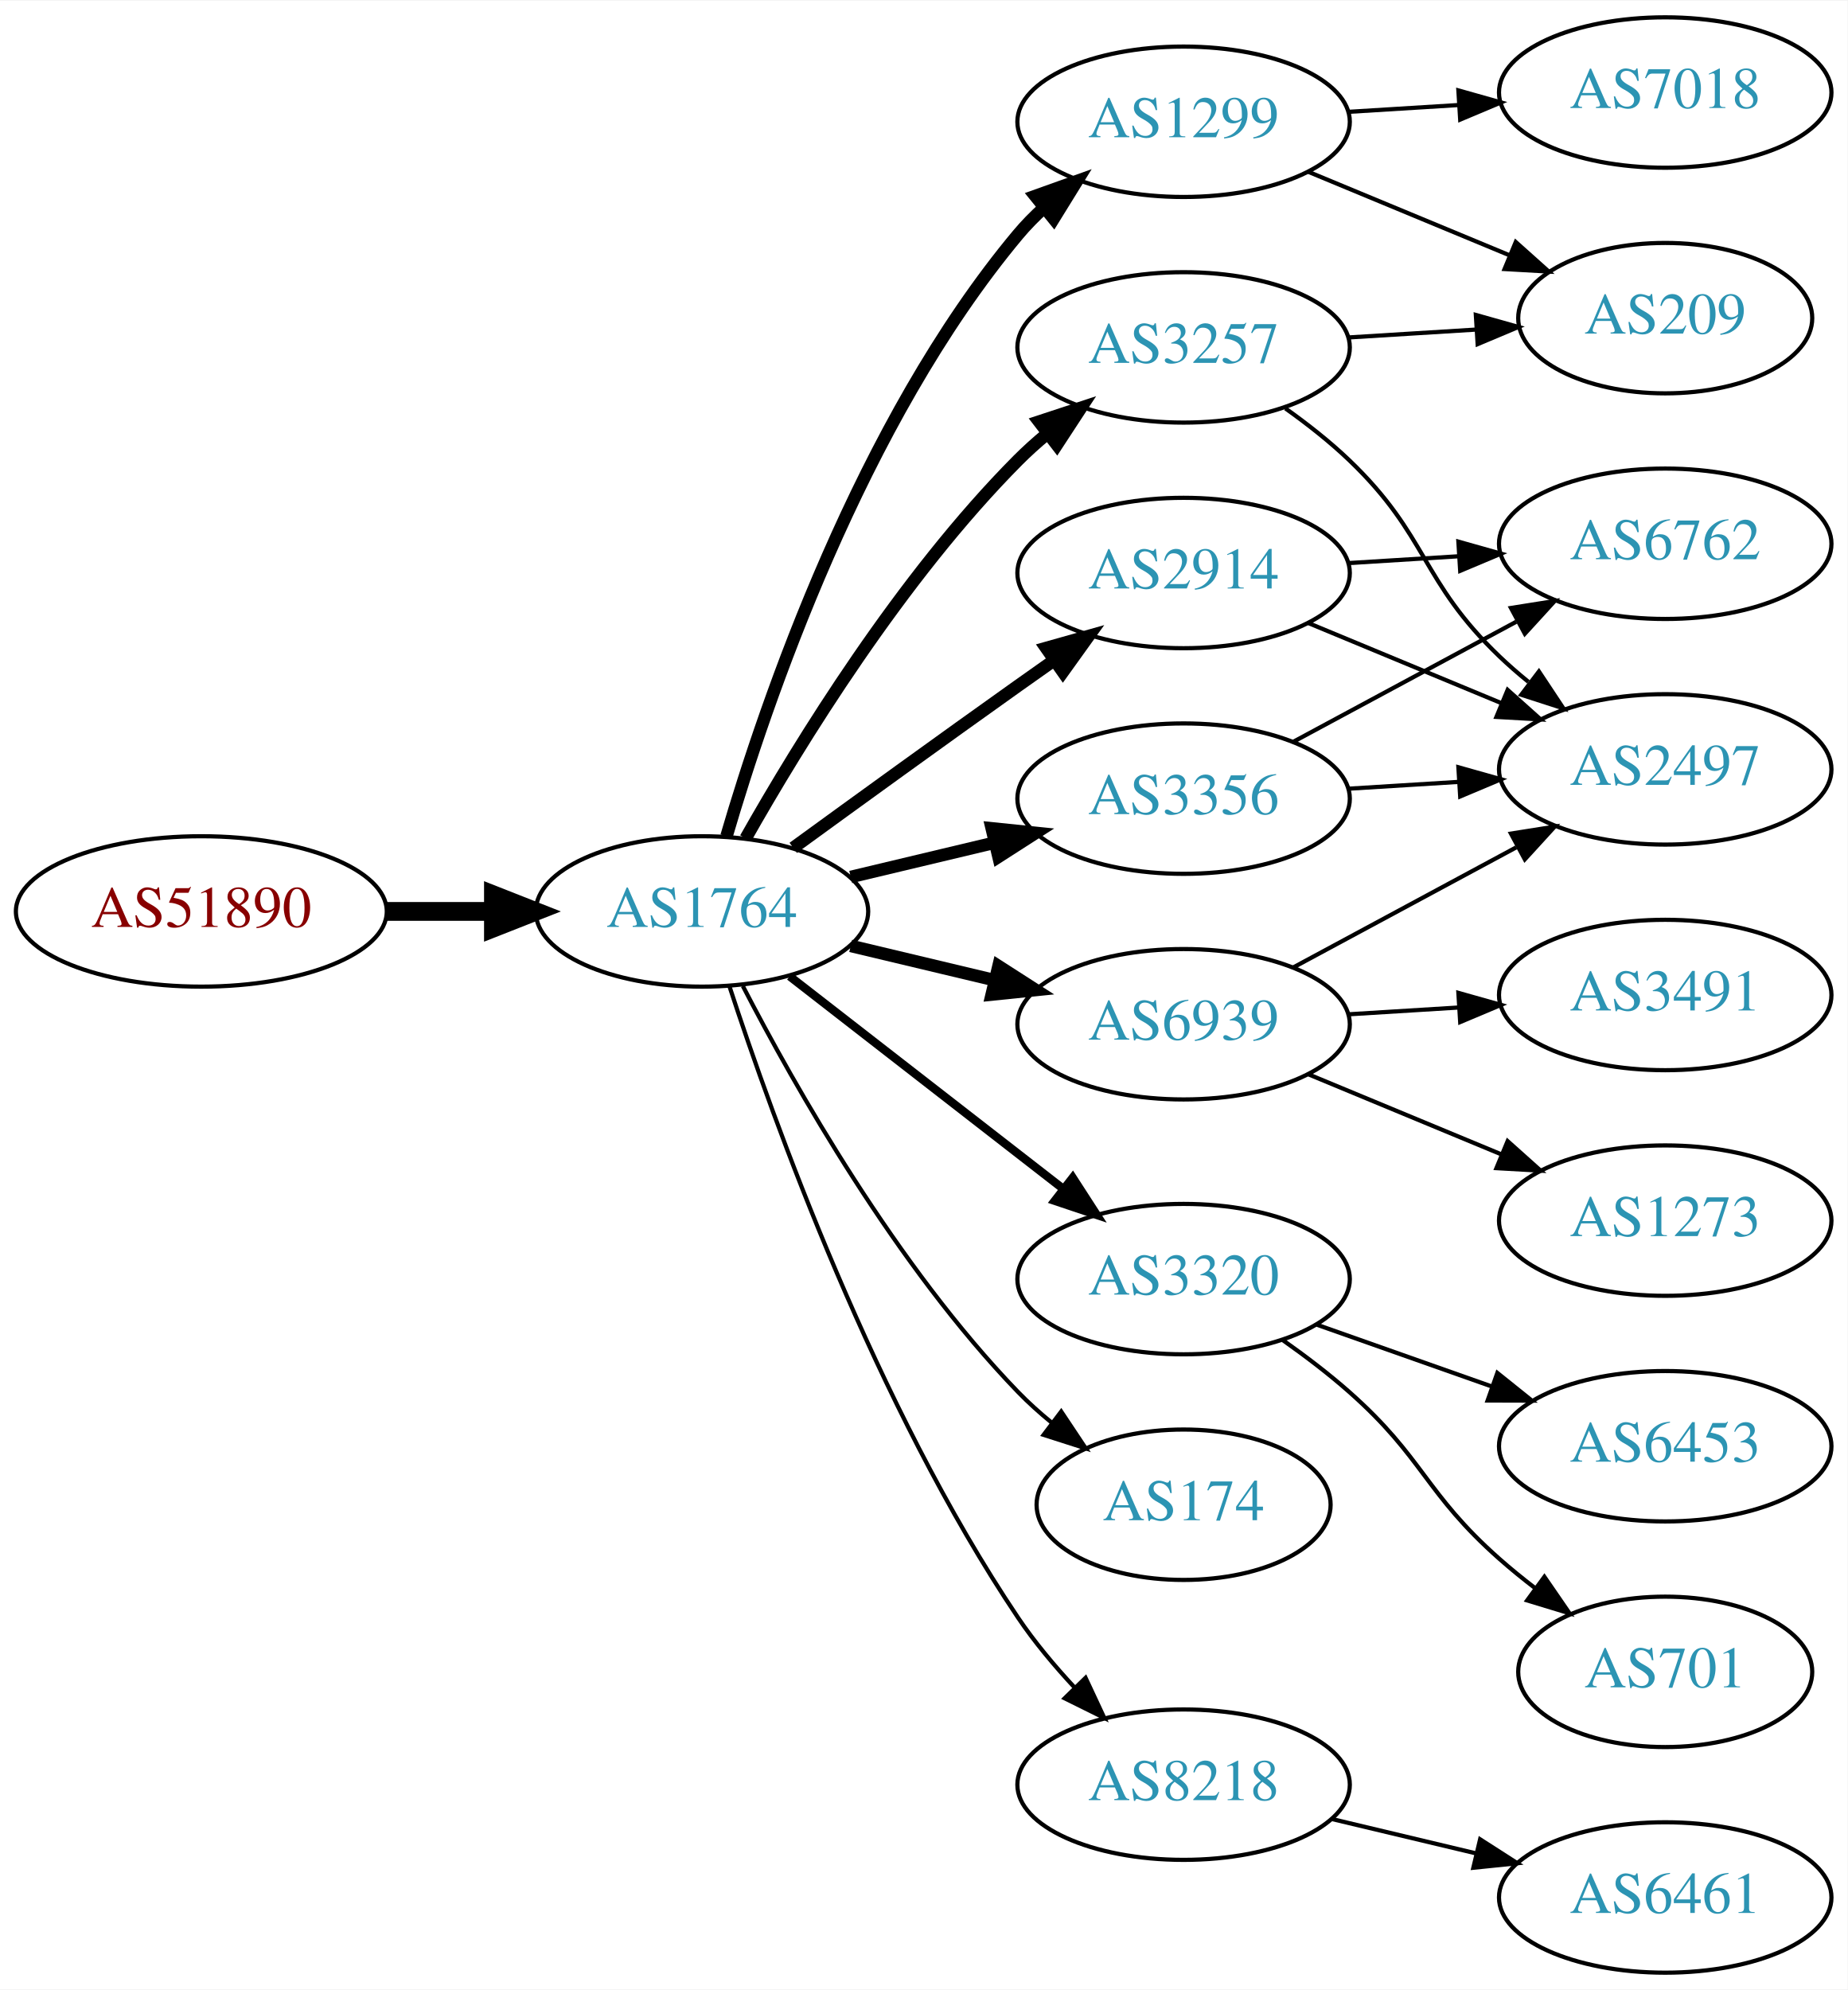
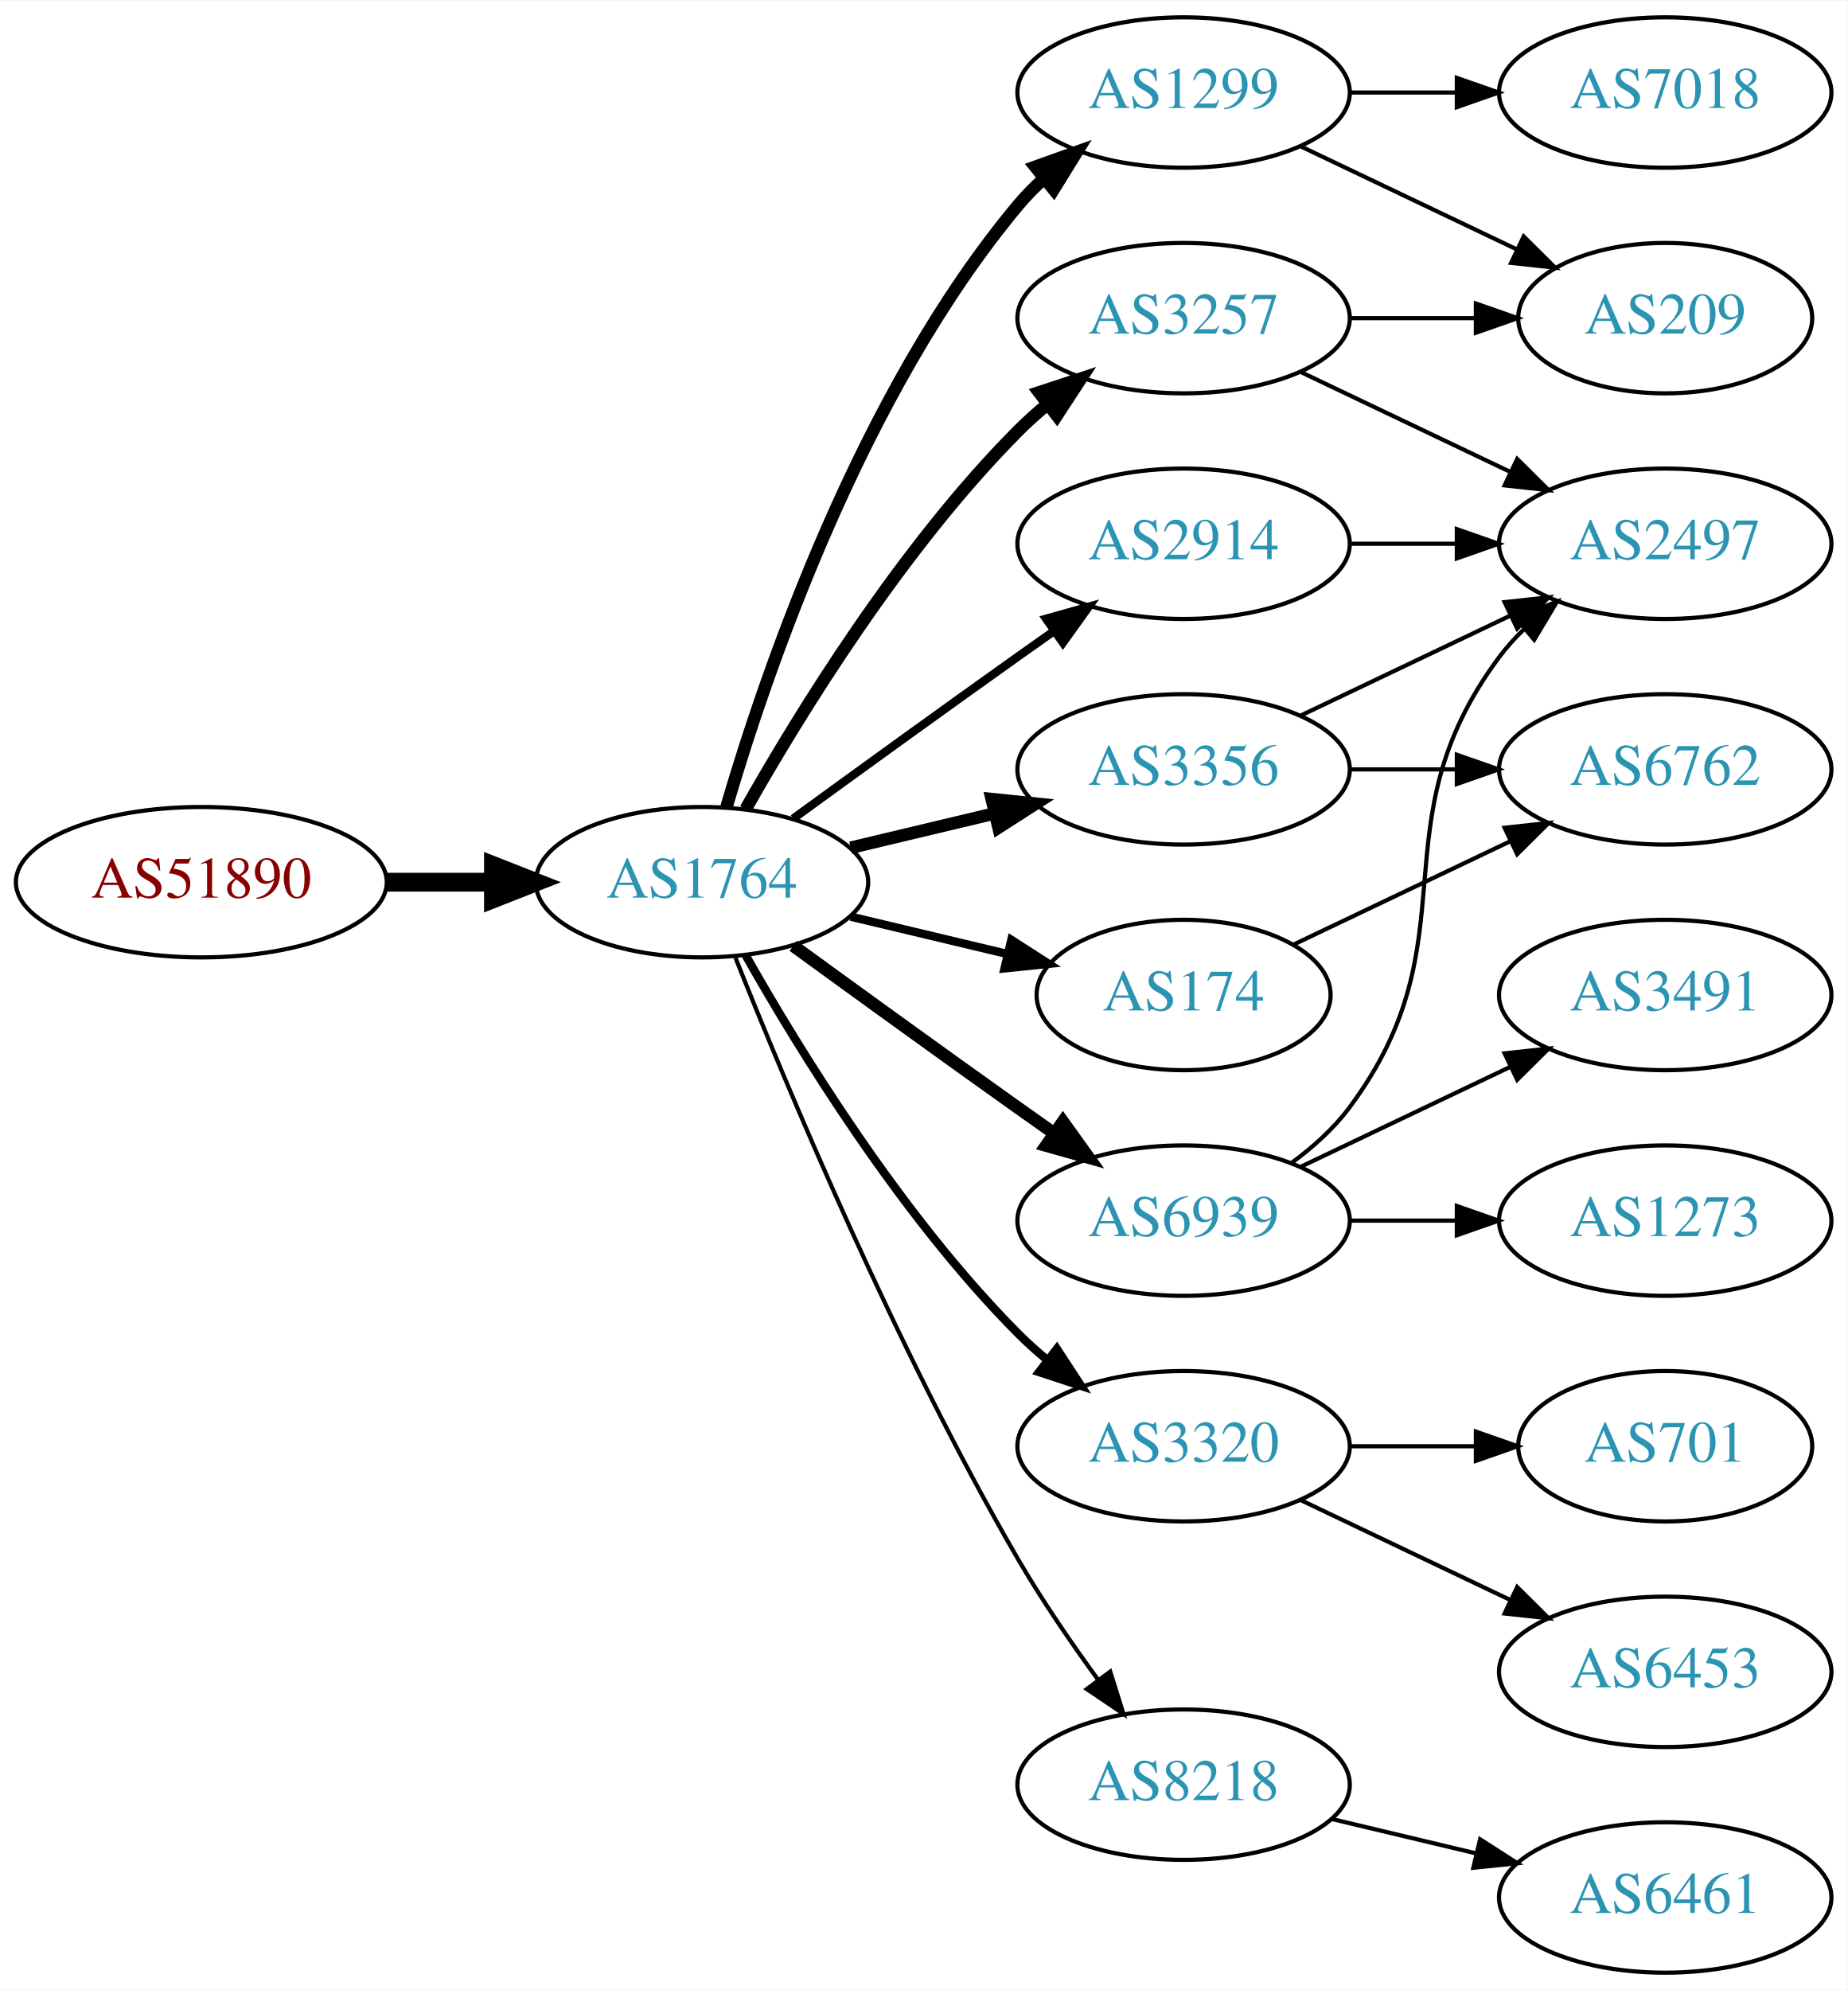
<svg xmlns="http://www.w3.org/2000/svg" xmlns:xlink="http://www.w3.org/1999/xlink" width="442pt" height="476pt" viewBox="0.00 0.00 442.27 476.00">
  <g id="graph0" class="graph" transform="scale(1 1) rotate(0) translate(4 472)">
    <polygon fill="white" stroke="none" points="-4,4 -4,-472 438.271,-472 438.271,4 -4,4" />
    <g id="node1" class="node">
      <g id="a_node1">
        <a xlink:href="/asn/51890" xlink:title="AS51890 ~ Mayr-Melnhof Karton GmbH [AT]">
-           <ellipse fill="#ffffff" stroke="black" cx="44.196" cy="-254" rx="44.393" ry="18" />
-           <text text-anchor="middle" x="44.196" y="-250.3" font-family="Times,serif" font-size="14.00" fill="#880000">AS51890</text>
+           <ellipse fill="#ffffff" stroke="black" cx="44.196" cy="-261" rx="44.393" ry="18" />
+           <text text-anchor="middle" x="44.196" y="-257.3" font-family="Times,serif" font-size="14.00" fill="#880000">AS51890</text>
        </a>
      </g>
    </g>
    <g id="node2" class="node">
      <g id="a_node2">
        <a xlink:href="/asn/1764" xlink:title="AS1764 ~ NEXTLAYER-AS [AT]">
-           <ellipse fill="#ffffff" stroke="black" cx="164.039" cy="-254" rx="39.794" ry="18" />
-           <text text-anchor="middle" x="164.039" y="-250.3" font-family="Times,serif" font-size="14.00" fill="#2c94b3">AS1764</text>
+           <ellipse fill="#ffffff" stroke="black" cx="164.039" cy="-261" rx="39.794" ry="18" />
+           <text text-anchor="middle" x="164.039" y="-257.3" font-family="Times,serif" font-size="14.00" fill="#2c94b3">AS1764</text>
        </a>
      </g>
    </g>
    <g id="edge1" class="edge">
-       <path fill="none" stroke="black" stroke-width="4.5" d="M88.407,-254C96.72,-254 105.482,-254 113.965,-254" />
-       <polygon fill="black" stroke="black" stroke-width="4.5" points="114.123,-257.938 124.123,-254 114.123,-250.063 114.123,-257.938" />
+       <path fill="none" stroke="black" stroke-width="4.5" d="M88.407,-261C96.72,-261 105.482,-261 113.965,-261" />
+       <polygon fill="black" stroke="black" stroke-width="4.5" points="114.123,-264.938 124.123,-261 114.123,-257.063 114.123,-264.938" />
    </g>
    <g id="node3" class="node">
      <g id="a_node3">
-         <a xlink:href="/asn/3257" xlink:title="AS3257 ~ GTT [DE]">
-           <ellipse fill="#ffffff" stroke="black" cx="279.332" cy="-389" rx="39.794" ry="18" />
-           <text text-anchor="middle" x="279.332" y="-385.3" font-family="Times,serif" font-size="14.00" fill="#2c94b3">AS3257</text>
+         <a xlink:href="/asn/1299" xlink:title="AS1299 ~ Telia Carrier [EU]">
+           <ellipse fill="#ffffff" stroke="black" cx="279.332" cy="-450" rx="39.794" ry="18" />
+           <text text-anchor="middle" x="279.332" y="-446.3" font-family="Times,serif" font-size="14.00" fill="#2c94b3">AS1299</text>
        </a>
      </g>
    </g>
    <g id="edge2" class="edge">
-       <path fill="none" stroke="black" stroke-width="3" d="M174.498,-271.49C187.28,-294.096 211.712,-333.886 239.685,-362 241.796,-364.121 244.092,-366.188 246.477,-368.171" />
-       <polygon fill="black" stroke="black" stroke-width="3" points="244.73,-371.242 254.793,-374.556 248.993,-365.69 244.73,-371.242" />
+       <path fill="none" stroke="black" stroke-width="3" d="M169.913,-279.002C179.227,-310.844 202.043,-377.981 239.685,-423 241.555,-425.237 243.654,-427.374 245.88,-429.396" />
+       <polygon fill="black" stroke="black" stroke-width="3" points="243.823,-432.234 253.799,-435.804 248.227,-426.793 243.823,-432.234" />
    </g>
    <g id="node4" class="node">
      <g id="a_node4">
-         <a xlink:href="/asn/3320" xlink:title="AS3320 ~ DTAG [DE]">
-           <ellipse fill="#ffffff" stroke="black" cx="279.332" cy="-166" rx="39.794" ry="18" />
-           <text text-anchor="middle" x="279.332" y="-162.3" font-family="Times,serif" font-size="14.00" fill="#2c94b3">AS3320</text>
+         <a xlink:href="/asn/3356" xlink:title="AS3356 ~ Level 3 Parent, LLC [US]">
+           <ellipse fill="#ffffff" stroke="black" cx="279.332" cy="-288" rx="39.794" ry="18" />
+           <text text-anchor="middle" x="279.332" y="-284.3" font-family="Times,serif" font-size="14.00" fill="#2c94b3">AS3356</text>
        </a>
      </g>
    </g>
    <g id="edge3" class="edge">
-       <path fill="none" stroke="black" stroke-width="2" d="M185.032,-238.47C203.233,-224.332 230.282,-203.323 250.575,-187.56" />
-       <polygon fill="black" stroke="black" stroke-width="2" points="252.787,-190.273 258.538,-181.375 248.493,-184.745 252.787,-190.273" />
+       <path fill="none" stroke="black" stroke-width="3" d="M199.646,-269.248C210.517,-271.838 222.671,-274.735 234.114,-277.462" />
+       <polygon fill="black" stroke="black" stroke-width="3" points="233.397,-280.889 243.936,-279.803 235.02,-274.08 233.397,-280.889" />
    </g>
    <g id="node5" class="node">
      <g id="a_node5">
-         <a xlink:href="/asn/1299" xlink:title="AS1299 ~ Telia Carrier [EU]">
-           <ellipse fill="#ffffff" stroke="black" cx="279.332" cy="-443" rx="39.794" ry="18" />
-           <text text-anchor="middle" x="279.332" y="-439.3" font-family="Times,serif" font-size="14.00" fill="#2c94b3">AS1299</text>
+         <a xlink:href="/asn/6939" xlink:title="AS6939 ~ Hurricane Electric LLC [US]">
+           <ellipse fill="#ffffff" stroke="black" cx="279.332" cy="-180" rx="39.794" ry="18" />
+           <text text-anchor="middle" x="279.332" y="-176.3" font-family="Times,serif" font-size="14.00" fill="#2c94b3">AS6939</text>
        </a>
      </g>
    </g>
    <g id="edge4" class="edge">
-       <path fill="none" stroke="black" stroke-width="3" d="M169.913,-272.002C179.227,-303.844 202.043,-370.981 239.685,-416 241.555,-418.237 243.654,-420.374 245.88,-422.396" />
-       <polygon fill="black" stroke="black" stroke-width="3" points="243.823,-425.234 253.799,-428.804 248.227,-419.793 243.823,-425.234" />
+       <path fill="none" stroke="black" stroke-width="3" d="M185.887,-245.778C200.821,-234.909 221.435,-219.975 239.685,-207 242.506,-204.995 245.449,-202.915 248.397,-200.841" />
+       <polygon fill="black" stroke="black" stroke-width="3" points="250.443,-203.681 256.621,-195.074 246.424,-197.95 250.443,-203.681" />
    </g>
    <g id="node6" class="node">
      <g id="a_node6">
-         <a xlink:href="/asn/2914" xlink:title="AS2914 ~ NTT America, Inc. [US]">
-           <ellipse fill="#ffffff" stroke="black" cx="279.332" cy="-335" rx="39.794" ry="18" />
-           <text text-anchor="middle" x="279.332" y="-331.3" font-family="Times,serif" font-size="14.00" fill="#2c94b3">AS2914</text>
+         <a xlink:href="/asn/174" xlink:title="AS174 ~ Cogent Communications [US]">
+           <ellipse fill="#ffffff" stroke="black" cx="279.332" cy="-234" rx="35.194" ry="18" />
+           <text text-anchor="middle" x="279.332" y="-230.3" font-family="Times,serif" font-size="14.00" fill="#2c94b3">AS174</text>
        </a>
      </g>
    </g>
    <g id="edge5" class="edge">
-       <path fill="none" stroke="black" stroke-width="3" d="M185.887,-269.222C200.821,-280.091 221.435,-295.025 239.685,-308 242.506,-310.005 245.449,-312.085 248.397,-314.159" />
-       <polygon fill="black" stroke="black" stroke-width="3" points="246.424,-317.05 256.621,-319.926 250.443,-311.319 246.424,-317.05" />
+       <path fill="none" stroke="black" stroke-width="2" d="M199.646,-252.752C211.44,-249.942 224.745,-246.771 237.013,-243.847" />
+       <polygon fill="black" stroke="black" stroke-width="2" points="238.101,-247.186 247.018,-241.463 236.479,-240.376 238.101,-247.186" />
    </g>
    <g id="node7" class="node">
      <g id="a_node7">
-         <a xlink:href="/asn/174" xlink:title="AS174 ~ Cogent Communications [US]">
-           <ellipse fill="#ffffff" stroke="black" cx="279.332" cy="-112" rx="35.194" ry="18" />
-           <text text-anchor="middle" x="279.332" y="-108.3" font-family="Times,serif" font-size="14.00" fill="#2c94b3">AS174</text>
+         <a xlink:href="/asn/3320" xlink:title="AS3320 ~ DTAG [DE]">
+           <ellipse fill="#ffffff" stroke="black" cx="279.332" cy="-126" rx="39.794" ry="18" />
+           <text text-anchor="middle" x="279.332" y="-122.3" font-family="Times,serif" font-size="14.00" fill="#2c94b3">AS3320</text>
        </a>
      </g>
    </g>
    <g id="edge6" class="edge">
-       <path fill="none" stroke="black" d="M173.822,-236.153C186.207,-212.182 210.572,-169.123 239.685,-139 242.149,-136.451 244.885,-133.992 247.731,-131.665" />
-       <polygon fill="black" stroke="black" points="250.035,-134.31 255.908,-125.492 245.818,-128.724 250.035,-134.31" />
+       <path fill="none" stroke="black" stroke-width="2" d="M174.498,-243.51C187.28,-220.904 211.712,-181.114 239.685,-153 241.796,-150.879 244.092,-148.812 246.477,-146.829" />
+       <polygon fill="black" stroke="black" stroke-width="2" points="248.993,-149.31 254.793,-140.444 244.73,-143.758 248.993,-149.31" />
    </g>
    <g id="node8" class="node">
      <g id="a_node8">
-         <a xlink:href="/asn/3356" xlink:title="AS3356 ~ Level 3 Parent, LLC [US]">
-           <ellipse fill="#ffffff" stroke="black" cx="279.332" cy="-281" rx="39.794" ry="18" />
-           <text text-anchor="middle" x="279.332" y="-277.3" font-family="Times,serif" font-size="14.00" fill="#2c94b3">AS3356</text>
-         </a>
-       </g>
-     </g>
-     <g id="edge7" class="edge">
-       <path fill="none" stroke="black" stroke-width="3" d="M199.646,-262.248C210.517,-264.838 222.671,-267.735 234.114,-270.462" />
-       <polygon fill="black" stroke="black" stroke-width="3" points="233.397,-273.889 243.936,-272.803 235.02,-267.08 233.397,-273.889" />
-     </g>
-     <g id="node9" class="node">
-       <g id="a_node9">
-         <a xlink:href="/asn/6939" xlink:title="AS6939 ~ Hurricane Electric LLC [US]">
-           <ellipse fill="#ffffff" stroke="black" cx="279.332" cy="-227" rx="39.794" ry="18" />
-           <text text-anchor="middle" x="279.332" y="-223.3" font-family="Times,serif" font-size="14.00" fill="#2c94b3">AS6939</text>
-         </a>
-       </g>
-     </g>
-     <g id="edge8" class="edge">
-       <path fill="none" stroke="black" stroke-width="3" d="M199.646,-245.752C210.517,-243.162 222.671,-240.265 234.114,-237.538" />
-       <polygon fill="black" stroke="black" stroke-width="3" points="235.02,-240.92 243.936,-235.197 233.397,-234.111 235.02,-240.92" />
-     </g>
-     <g id="node10" class="node">
-       <g id="a_node10">
        <a xlink:href="/asn/8218" xlink:title="AS8218 ~ legacy Neotelecoms [FR]">
          <ellipse fill="#ffffff" stroke="black" cx="279.332" cy="-45" rx="39.794" ry="18" />
          <text text-anchor="middle" x="279.332" y="-41.3" font-family="Times,serif" font-size="14.00" fill="#2c94b3">AS8218</text>
        </a>
      </g>
    </g>
+     <g id="edge7" class="edge">
+       <path fill="none" stroke="black" d="M172.042,-242.949C184.169,-212.43 210.587,-149.067 239.685,-99 245.392,-89.181 252.43,-78.922 258.929,-70.016" />
+       <polygon fill="black" stroke="black" points="261.77,-72.061 264.934,-61.95 256.155,-67.881 261.77,-72.061" />
+     </g>
+     <g id="node9" class="node">
+       <g id="a_node9">
+         <a xlink:href="/asn/3257" xlink:title="AS3257 ~ GTT [DE]">
+           <ellipse fill="#ffffff" stroke="black" cx="279.332" cy="-396" rx="39.794" ry="18" />
+           <text text-anchor="middle" x="279.332" y="-392.3" font-family="Times,serif" font-size="14.00" fill="#2c94b3">AS3257</text>
+         </a>
+       </g>
+     </g>
+     <g id="edge8" class="edge">
+       <path fill="none" stroke="black" stroke-width="3" d="M174.498,-278.49C187.28,-301.096 211.712,-340.886 239.685,-369 241.796,-371.121 244.092,-373.188 246.477,-375.171" />
+       <polygon fill="black" stroke="black" stroke-width="3" points="244.73,-378.242 254.793,-381.556 248.993,-372.69 244.73,-378.242" />
+     </g>
+     <g id="node10" class="node">
+       <g id="a_node10">
+         <a xlink:href="/asn/2914" xlink:title="AS2914 ~ NTT America, Inc. [US]">
+           <ellipse fill="#ffffff" stroke="black" cx="279.332" cy="-342" rx="39.794" ry="18" />
+           <text text-anchor="middle" x="279.332" y="-338.3" font-family="Times,serif" font-size="14.00" fill="#2c94b3">AS2914</text>
+         </a>
+       </g>
+     </g>
    <g id="edge9" class="edge">
-       <path fill="none" stroke="black" d="M170.583,-236.177C181.03,-204.167 205.675,-135.57 239.685,-85 243.595,-79.186 248.394,-73.454 253.263,-68.225" />
-       <polygon fill="black" stroke="black" points="255.865,-70.57 260.352,-60.972 250.859,-65.677 255.865,-70.57" />
-     </g>
-     <g id="node13" class="node">
-       <g id="a_node13">
+       <path fill="none" stroke="black" stroke-width="2" d="M185.887,-276.222C200.821,-287.091 221.435,-302.025 239.685,-315 242.506,-317.005 245.449,-319.085 248.397,-321.159" />
+       <polygon fill="black" stroke="black" stroke-width="2" points="246.424,-324.05 256.621,-326.926 250.443,-318.319 246.424,-324.05" />
+     </g>
+     <g id="node17" class="node">
+       <g id="a_node17">
+         <a xlink:href="/asn/7018" xlink:title="AS7018 ~ AT&amp;T Services, Inc. [US]">
+           <ellipse fill="#ffffff" stroke="black" cx="394.625" cy="-450" rx="39.794" ry="18" />
+           <text text-anchor="middle" x="394.625" y="-446.3" font-family="Times,serif" font-size="14.00" fill="#2c94b3">AS7018</text>
+         </a>
+       </g>
+     </g>
+     <g id="edge17" class="edge">
+       <path fill="none" stroke="black" d="M319.004,-450C327.207,-450 335.971,-450 344.503,-450" />
+       <polygon fill="black" stroke="black" points="344.742,-453.5 354.742,-450 344.742,-446.5 344.742,-453.5" />
+     </g>
+     <g id="node18" class="node">
+       <g id="a_node18">
        <a xlink:href="/asn/209" xlink:title="AS209 ~ CenturyLink Communications, LLC [US]">
          <ellipse fill="#ffffff" stroke="black" cx="394.625" cy="-396" rx="35.194" ry="18" />
          <text text-anchor="middle" x="394.625" y="-392.3" font-family="Times,serif" font-size="14.00" fill="#2c94b3">AS209</text>
        </a>
      </g>
    </g>
-     <g id="edge12" class="edge">
-       <path fill="none" stroke="black" d="M318.687,-391.37C328.502,-391.976 339.137,-392.633 349.228,-393.257" />
-       <polygon fill="black" stroke="black" points="349.292,-396.767 359.489,-393.891 349.724,-389.781 349.292,-396.767" />
+     <g id="edge18" class="edge">
+       <path fill="none" stroke="black" d="M307.468,-437.066C322.9,-429.71 342.385,-420.423 358.92,-412.541" />
+       <polygon fill="black" stroke="black" points="360.741,-415.551 368.262,-408.089 357.729,-409.232 360.741,-415.551" />
+     </g>
+     <g id="node12" class="node">
+       <g id="a_node12">
+         <a xlink:href="/asn/2497" xlink:title="AS2497 ~ Internet Initiative Japan Inc. [JP]">
+           <ellipse fill="#ffffff" stroke="black" cx="394.625" cy="-342" rx="39.794" ry="18" />
+           <text text-anchor="middle" x="394.625" y="-338.3" font-family="Times,serif" font-size="14.00" fill="#2c94b3">AS2497</text>
+         </a>
+       </g>
+     </g>
+     <g id="edge14" class="edge">
+       <path fill="none" stroke="black" d="M307.468,-300.934C322.462,-308.081 341.283,-317.052 357.506,-324.785" />
+       <polygon fill="black" stroke="black" points="356.177,-328.028 366.71,-329.171 359.188,-321.709 356.177,-328.028" />
    </g>
    <g id="node14" class="node">
      <g id="a_node14">
-         <a xlink:href="/asn/2497" xlink:title="AS2497 ~ Internet Initiative Japan Inc. [JP]">
+         <a xlink:href="/asn/6762" xlink:title="AS6762 ~ TELECOM ITALIA SPARKLE S.p.A. [IT]">
          <ellipse fill="#ffffff" stroke="black" cx="394.625" cy="-288" rx="39.794" ry="18" />
-           <text text-anchor="middle" x="394.625" y="-284.3" font-family="Times,serif" font-size="14.00" fill="#2c94b3">AS2497</text>
+           <text text-anchor="middle" x="394.625" y="-284.3" font-family="Times,serif" font-size="14.00" fill="#2c94b3">AS6762</text>
        </a>
      </g>
    </g>
    <g id="edge13" class="edge">
-       <path fill="none" stroke="black" d="M303.712,-374.394C308.977,-370.645 314.366,-366.414 318.978,-362 337.987,-343.806 335.969,-333.194 354.978,-315 357.14,-312.931 359.473,-310.902 361.883,-308.944" />
-       <polygon fill="black" stroke="black" points="364.39,-311.436 370.244,-302.606 360.161,-305.858 364.39,-311.436" />
+       <path fill="none" stroke="black" d="M319.004,-288C327.207,-288 335.971,-288 344.503,-288" />
+       <polygon fill="black" stroke="black" points="344.742,-291.5 354.742,-288 344.742,-284.5 344.742,-291.5" />
    </g>
    <g id="node11" class="node">
      <g id="a_node11">
-         <a xlink:href="/asn/701" xlink:title="AS701 ~ UUNET [US]">
-           <ellipse fill="#ffffff" stroke="black" cx="394.625" cy="-72" rx="35.194" ry="18" />
-           <text text-anchor="middle" x="394.625" y="-68.3" font-family="Times,serif" font-size="14.00" fill="#2c94b3">AS701</text>
-         </a>
-       </g>
-     </g>
-     <g id="edge10" class="edge">
-       <path fill="none" stroke="black" d="M303.058,-151.411C308.459,-147.6 314.072,-143.337 318.978,-139 336.898,-123.159 337.058,-114.841 354.978,-99 357.634,-96.652 360.498,-94.326 363.422,-92.081" />
-       <polygon fill="black" stroke="black" points="365.702,-94.75 371.706,-86.02 361.569,-89.1 365.702,-94.75" />
-     </g>
-     <g id="node12" class="node">
-       <g id="a_node12">
-         <a xlink:href="/asn/6453" xlink:title="AS6453 ~ TATA COMMUNICATIONS (AMERICA) INC [US]">
-           <ellipse fill="#ffffff" stroke="black" cx="394.625" cy="-126" rx="39.794" ry="18" />
-           <text text-anchor="middle" x="394.625" y="-122.3" font-family="Times,serif" font-size="14.00" fill="#2c94b3">AS6453</text>
-         </a>
-       </g>
-     </g>
-     <g id="edge11" class="edge">
-       <path fill="none" stroke="black" d="M311.289,-155.07C324.153,-150.528 339.259,-145.195 352.995,-140.345" />
-       <polygon fill="black" stroke="black" points="354.44,-143.547 362.704,-136.917 352.109,-136.946 354.44,-143.547" />
-     </g>
-     <g id="edge18" class="edge">
-       <path fill="none" stroke="black" d="M309.213,-431.018C323.872,-424.937 341.826,-417.489 357.401,-411.027" />
-       <polygon fill="black" stroke="black" points="358.845,-414.218 366.741,-407.153 356.163,-407.752 358.845,-414.218" />
-     </g>
-     <g id="node16" class="node">
-       <g id="a_node16">
-         <a xlink:href="/asn/7018" xlink:title="AS7018 ~ AT&amp;T Services, Inc. [US]">
-           <ellipse fill="#ffffff" stroke="black" cx="394.625" cy="-450" rx="39.794" ry="18" />
-           <text text-anchor="middle" x="394.625" y="-446.3" font-family="Times,serif" font-size="14.00" fill="#2c94b3">AS7018</text>
-         </a>
-       </g>
-     </g>
-     <g id="edge19" class="edge">
-       <path fill="none" stroke="black" d="M318.687,-445.37C327.177,-445.894 336.281,-446.457 345.115,-447.003" />
-       <polygon fill="black" stroke="black" points="345.111,-450.509 355.308,-447.633 345.543,-443.522 345.111,-450.509" />
-     </g>
-     <g id="edge17" class="edge">
-       <path fill="none" stroke="black" d="M309.213,-323.018C323.196,-317.218 340.177,-310.173 355.231,-303.928" />
-       <polygon fill="black" stroke="black" points="356.9,-307.025 364.796,-299.96 354.218,-300.559 356.9,-307.025" />
-     </g>
-     <g id="node15" class="node">
-       <g id="a_node15">
-         <a xlink:href="/asn/6762" xlink:title="AS6762 ~ TELECOM ITALIA SPARKLE S.p.A. [IT]">
-           <ellipse fill="#ffffff" stroke="black" cx="394.625" cy="-342" rx="39.794" ry="18" />
-           <text text-anchor="middle" x="394.625" y="-338.3" font-family="Times,serif" font-size="14.00" fill="#2c94b3">AS6762</text>
-         </a>
-       </g>
-     </g>
-     <g id="edge16" class="edge">
-       <path fill="none" stroke="black" d="M318.687,-337.37C327.177,-337.894 336.281,-338.457 345.115,-339.003" />
-       <polygon fill="black" stroke="black" points="345.111,-342.509 355.308,-339.633 345.543,-335.522 345.111,-342.509" />
-     </g>
-     <g id="edge14" class="edge">
-       <path fill="none" stroke="black" d="M318.687,-283.37C327.177,-283.894 336.281,-284.457 345.115,-285.003" />
-       <polygon fill="black" stroke="black" points="345.111,-288.509 355.308,-285.633 345.543,-281.522 345.111,-288.509" />
-     </g>
-     <g id="edge15" class="edge">
-       <path fill="none" stroke="black" d="M305.475,-294.538C321.206,-303.008 341.69,-314.037 358.952,-323.331" />
-       <polygon fill="black" stroke="black" points="357.696,-326.63 368.16,-328.289 361.014,-320.467 357.696,-326.63" />
-     </g>
-     <g id="edge21" class="edge">
-       <path fill="none" stroke="black" d="M305.475,-240.538C321.206,-249.008 341.69,-260.037 358.952,-269.331" />
-       <polygon fill="black" stroke="black" points="357.696,-272.63 368.16,-274.289 361.014,-266.467 357.696,-272.63" />
-     </g>
-     <g id="node17" class="node">
-       <g id="a_node17">
        <a xlink:href="/asn/1273" xlink:title="AS1273 ~ Vodafone Group PLC [EU]">
          <ellipse fill="#ffffff" stroke="black" cx="394.625" cy="-180" rx="39.794" ry="18" />
          <text text-anchor="middle" x="394.625" y="-176.3" font-family="Times,serif" font-size="14.00" fill="#2c94b3">AS1273</text>
        </a>
      </g>
    </g>
-     <g id="edge20" class="edge">
-       <path fill="none" stroke="black" d="M309.213,-215.018C323.196,-209.218 340.177,-202.173 355.231,-195.928" />
-       <polygon fill="black" stroke="black" points="356.9,-199.025 364.796,-191.96 354.218,-192.559 356.9,-199.025" />
-     </g>
-     <g id="node18" class="node">
-       <g id="a_node18">
+     <g id="edge10" class="edge">
+       <path fill="none" stroke="black" d="M319.004,-180C327.207,-180 335.971,-180 344.503,-180" />
+       <polygon fill="black" stroke="black" points="344.742,-183.5 354.742,-180 344.742,-176.5 344.742,-183.5" />
+     </g>
+     <g id="edge11" class="edge">
+       <path fill="none" stroke="black" d="M305.262,-193.882C310.338,-197.611 315.256,-202.016 318.978,-207 349.249,-247.542 324.707,-274.458 354.978,-315 356.723,-317.336 358.73,-319.545 360.893,-321.617" />
+       <polygon fill="black" stroke="black" points="358.771,-324.405 368.694,-328.118 363.253,-319.027 358.771,-324.405" />
+     </g>
+     <g id="node13" class="node">
+       <g id="a_node13">
        <a xlink:href="/asn/3491" xlink:title="AS3491 ~ PCCW Global, Inc. [US]">
          <ellipse fill="#ffffff" stroke="black" cx="394.625" cy="-234" rx="39.794" ry="18" />
          <text text-anchor="middle" x="394.625" y="-230.3" font-family="Times,serif" font-size="14.00" fill="#2c94b3">AS3491</text>
        </a>
      </g>
    </g>
-     <g id="edge22" class="edge">
-       <path fill="none" stroke="black" d="M318.687,-229.37C327.177,-229.894 336.281,-230.457 345.115,-231.003" />
-       <polygon fill="black" stroke="black" points="345.111,-234.509 355.308,-231.633 345.543,-227.522 345.111,-234.509" />
+     <g id="edge12" class="edge">
+       <path fill="none" stroke="black" d="M307.468,-192.934C322.462,-200.081 341.283,-209.052 357.506,-216.785" />
+       <polygon fill="black" stroke="black" points="356.177,-220.028 366.71,-221.171 359.188,-213.709 356.177,-220.028" />
+     </g>
+     <g id="edge21" class="edge">
+       <path fill="none" stroke="black" d="M305.757,-246.119C321.059,-253.413 340.783,-262.814 357.665,-270.86" />
+       <polygon fill="black" stroke="black" points="356.172,-274.026 366.705,-275.169 359.184,-267.707 356.172,-274.026" />
+     </g>
+     <g id="node15" class="node">
+       <g id="a_node15">
+         <a xlink:href="/asn/6453" xlink:title="AS6453 ~ TATA COMMUNICATIONS (AMERICA) INC [US]">
+           <ellipse fill="#ffffff" stroke="black" cx="394.625" cy="-72" rx="39.794" ry="18" />
+           <text text-anchor="middle" x="394.625" y="-68.3" font-family="Times,serif" font-size="14.00" fill="#2c94b3">AS6453</text>
+         </a>
+       </g>
+     </g>
+     <g id="edge15" class="edge">
+       <path fill="none" stroke="black" d="M307.468,-113.066C322.462,-105.919 341.283,-96.948 357.506,-89.215" />
+       <polygon fill="black" stroke="black" points="359.188,-92.291 366.71,-84.829 356.177,-85.972 359.188,-92.291" />
+     </g>
+     <g id="node16" class="node">
+       <g id="a_node16">
+         <a xlink:href="/asn/701" xlink:title="AS701 ~ UUNET [US]">
+           <ellipse fill="#ffffff" stroke="black" cx="394.625" cy="-126" rx="35.194" ry="18" />
+           <text text-anchor="middle" x="394.625" y="-122.3" font-family="Times,serif" font-size="14.00" fill="#2c94b3">AS701</text>
+         </a>
+       </g>
+     </g>
+     <g id="edge16" class="edge">
+       <path fill="none" stroke="black" d="M319.004,-126C328.709,-126 339.2,-126 349.163,-126" />
+       <polygon fill="black" stroke="black" points="349.299,-129.5 359.299,-126 349.299,-122.5 349.299,-129.5" />
    </g>
    <g id="node19" class="node">
      <g id="a_node19">
        <a xlink:href="/asn/6461" xlink:title="AS6461 ~ Zayo Bandwidth [US]">
          <ellipse fill="#ffffff" stroke="black" cx="394.625" cy="-18" rx="39.794" ry="18" />
          <text text-anchor="middle" x="394.625" y="-14.3" font-family="Times,serif" font-size="14.00" fill="#2c94b3">AS6461</text>
        </a>
      </g>
    </g>
-     <g id="edge23" class="edge">
+     <g id="edge19" class="edge">
      <path fill="none" stroke="black" d="M314.939,-36.752C325.81,-34.162 337.964,-31.265 349.407,-28.538" />
      <polygon fill="black" stroke="black" points="350.313,-31.92 359.229,-26.197 348.69,-25.111 350.313,-31.92" />
    </g>
+     <g id="edge22" class="edge">
+       <path fill="none" stroke="black" d="M307.468,-383.066C322.462,-375.919 341.283,-366.948 357.506,-359.215" />
+       <polygon fill="black" stroke="black" points="359.188,-362.291 366.71,-354.829 356.177,-355.972 359.188,-362.291" />
+     </g>
+     <g id="edge23" class="edge">
+       <path fill="none" stroke="black" d="M319.004,-396C328.709,-396 339.2,-396 349.163,-396" />
+       <polygon fill="black" stroke="black" points="349.299,-399.5 359.299,-396 349.299,-392.5 349.299,-399.5" />
+     </g>
+     <g id="edge20" class="edge">
+       <path fill="none" stroke="black" d="M319.004,-342C327.207,-342 335.971,-342 344.503,-342" />
+       <polygon fill="black" stroke="black" points="344.742,-345.5 354.742,-342 344.742,-338.5 344.742,-345.5" />
+     </g>
  </g>
</svg>
